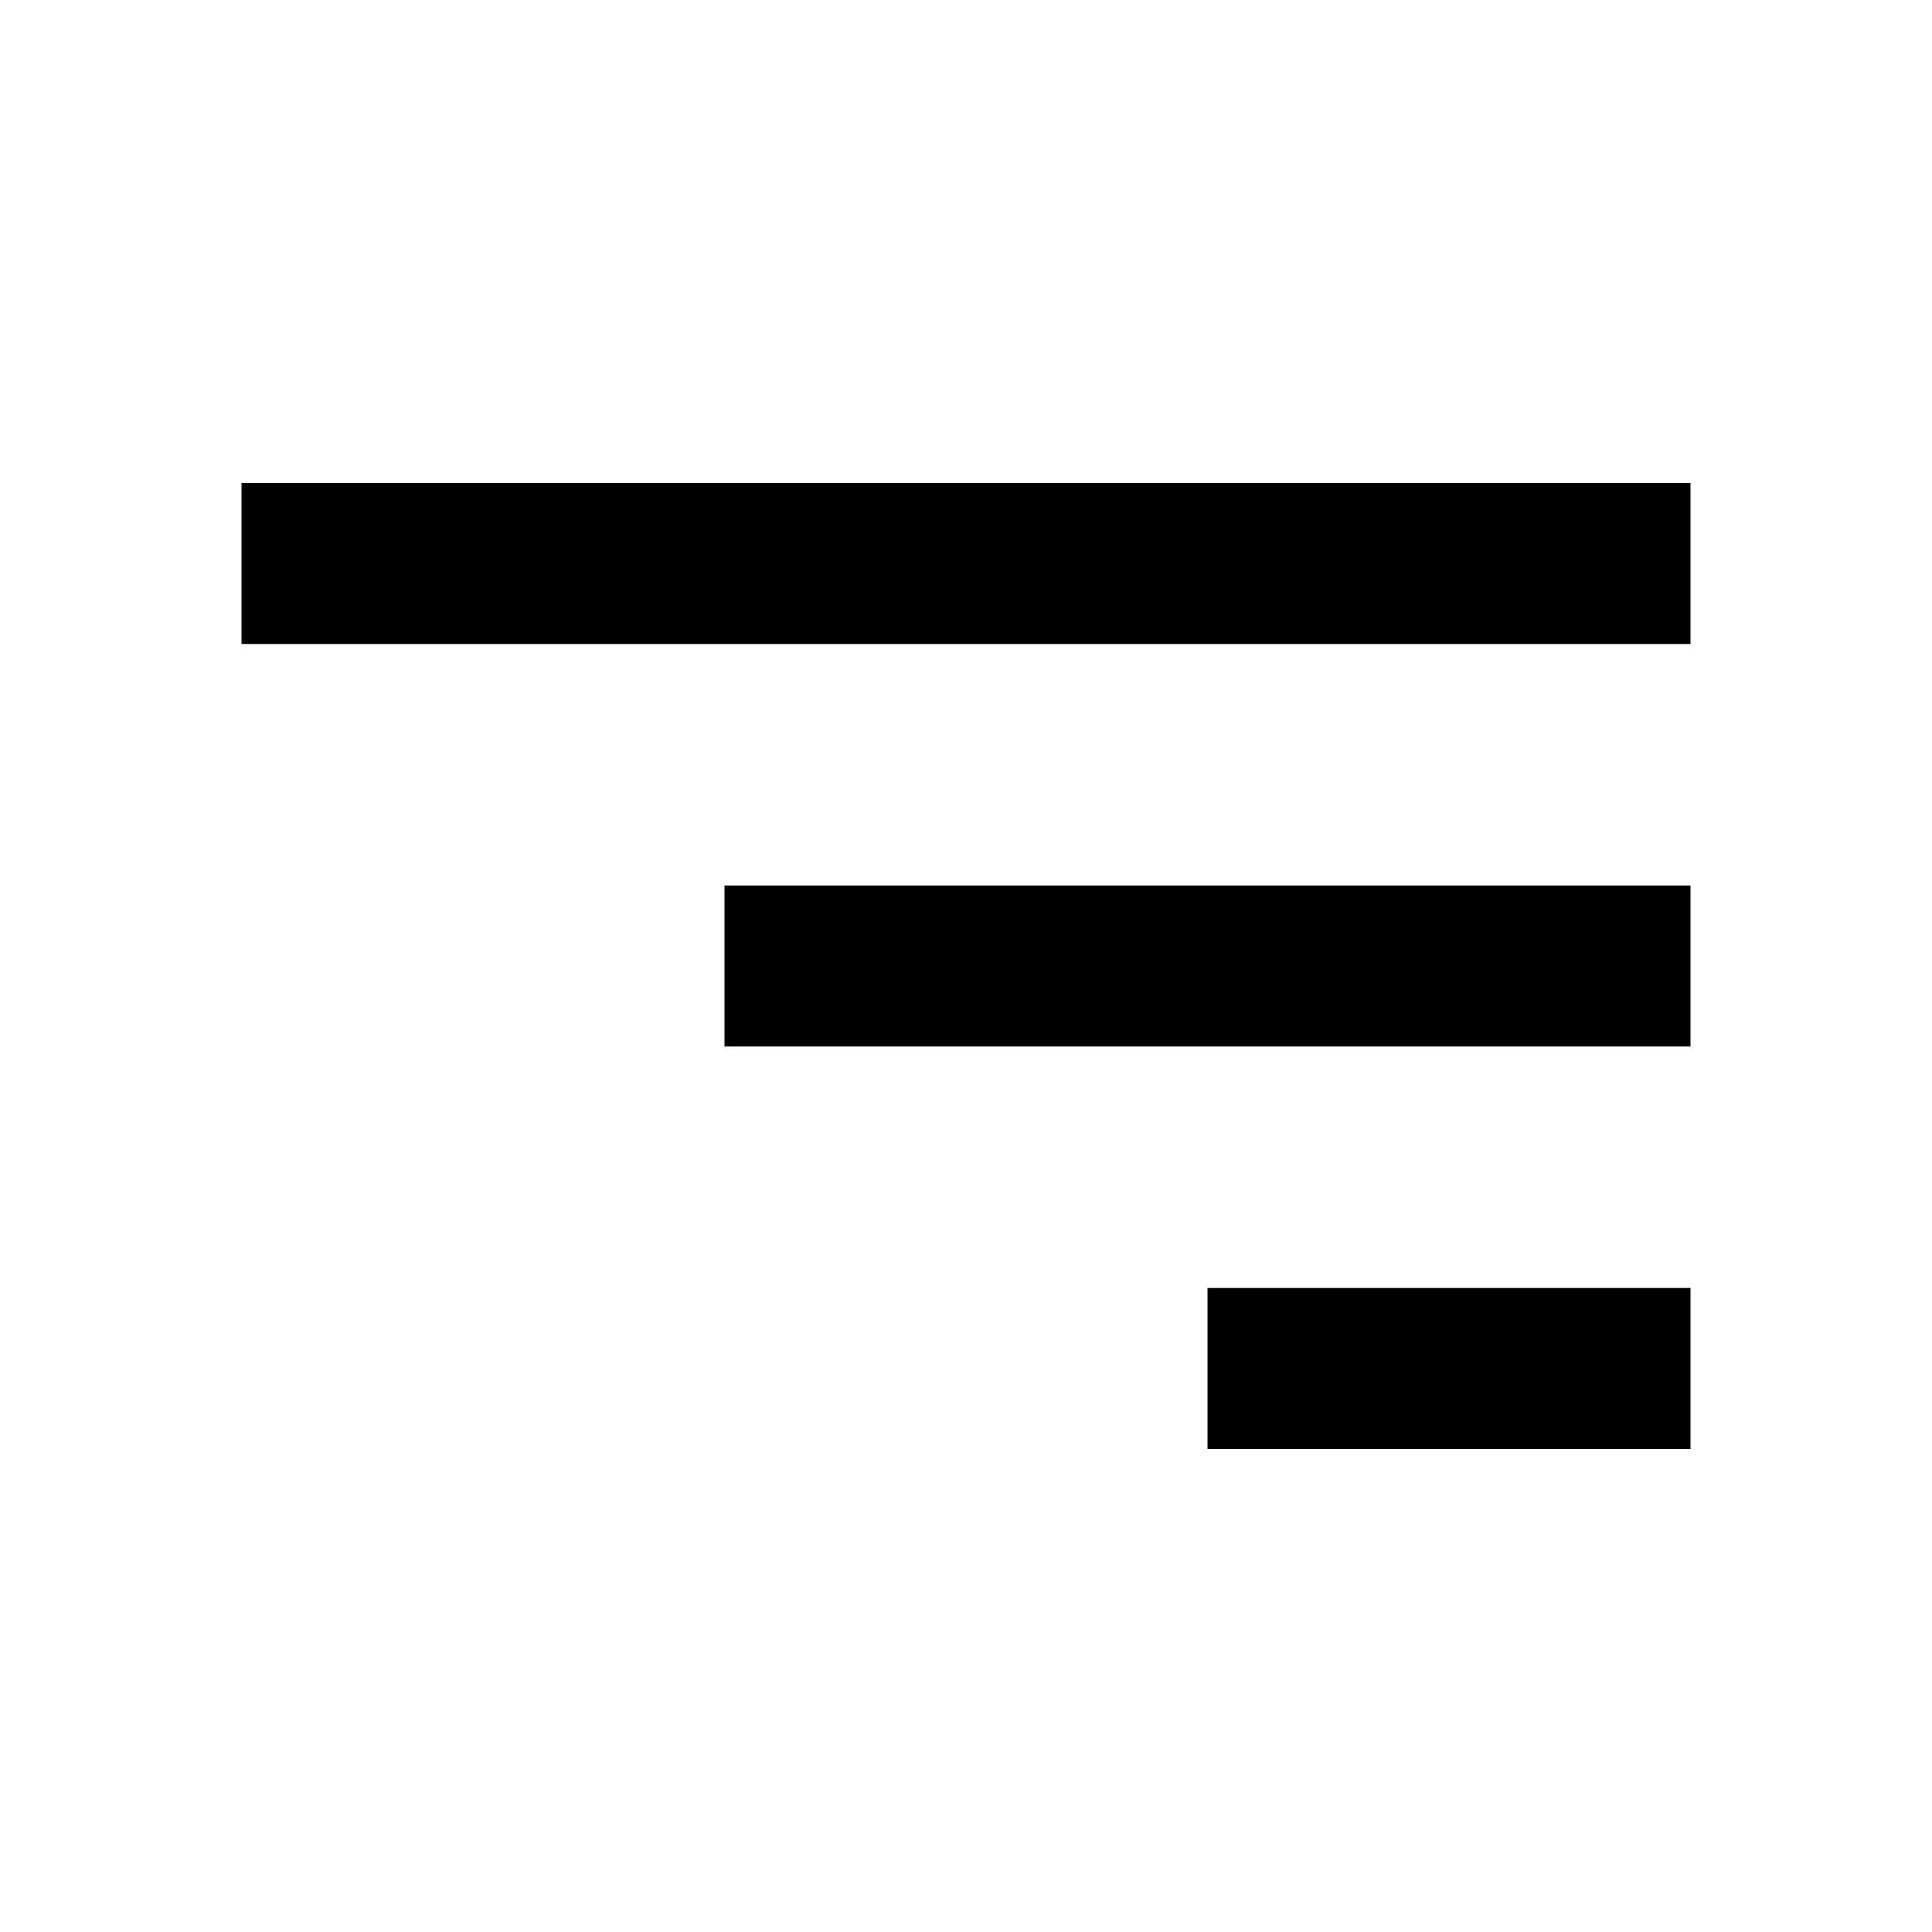
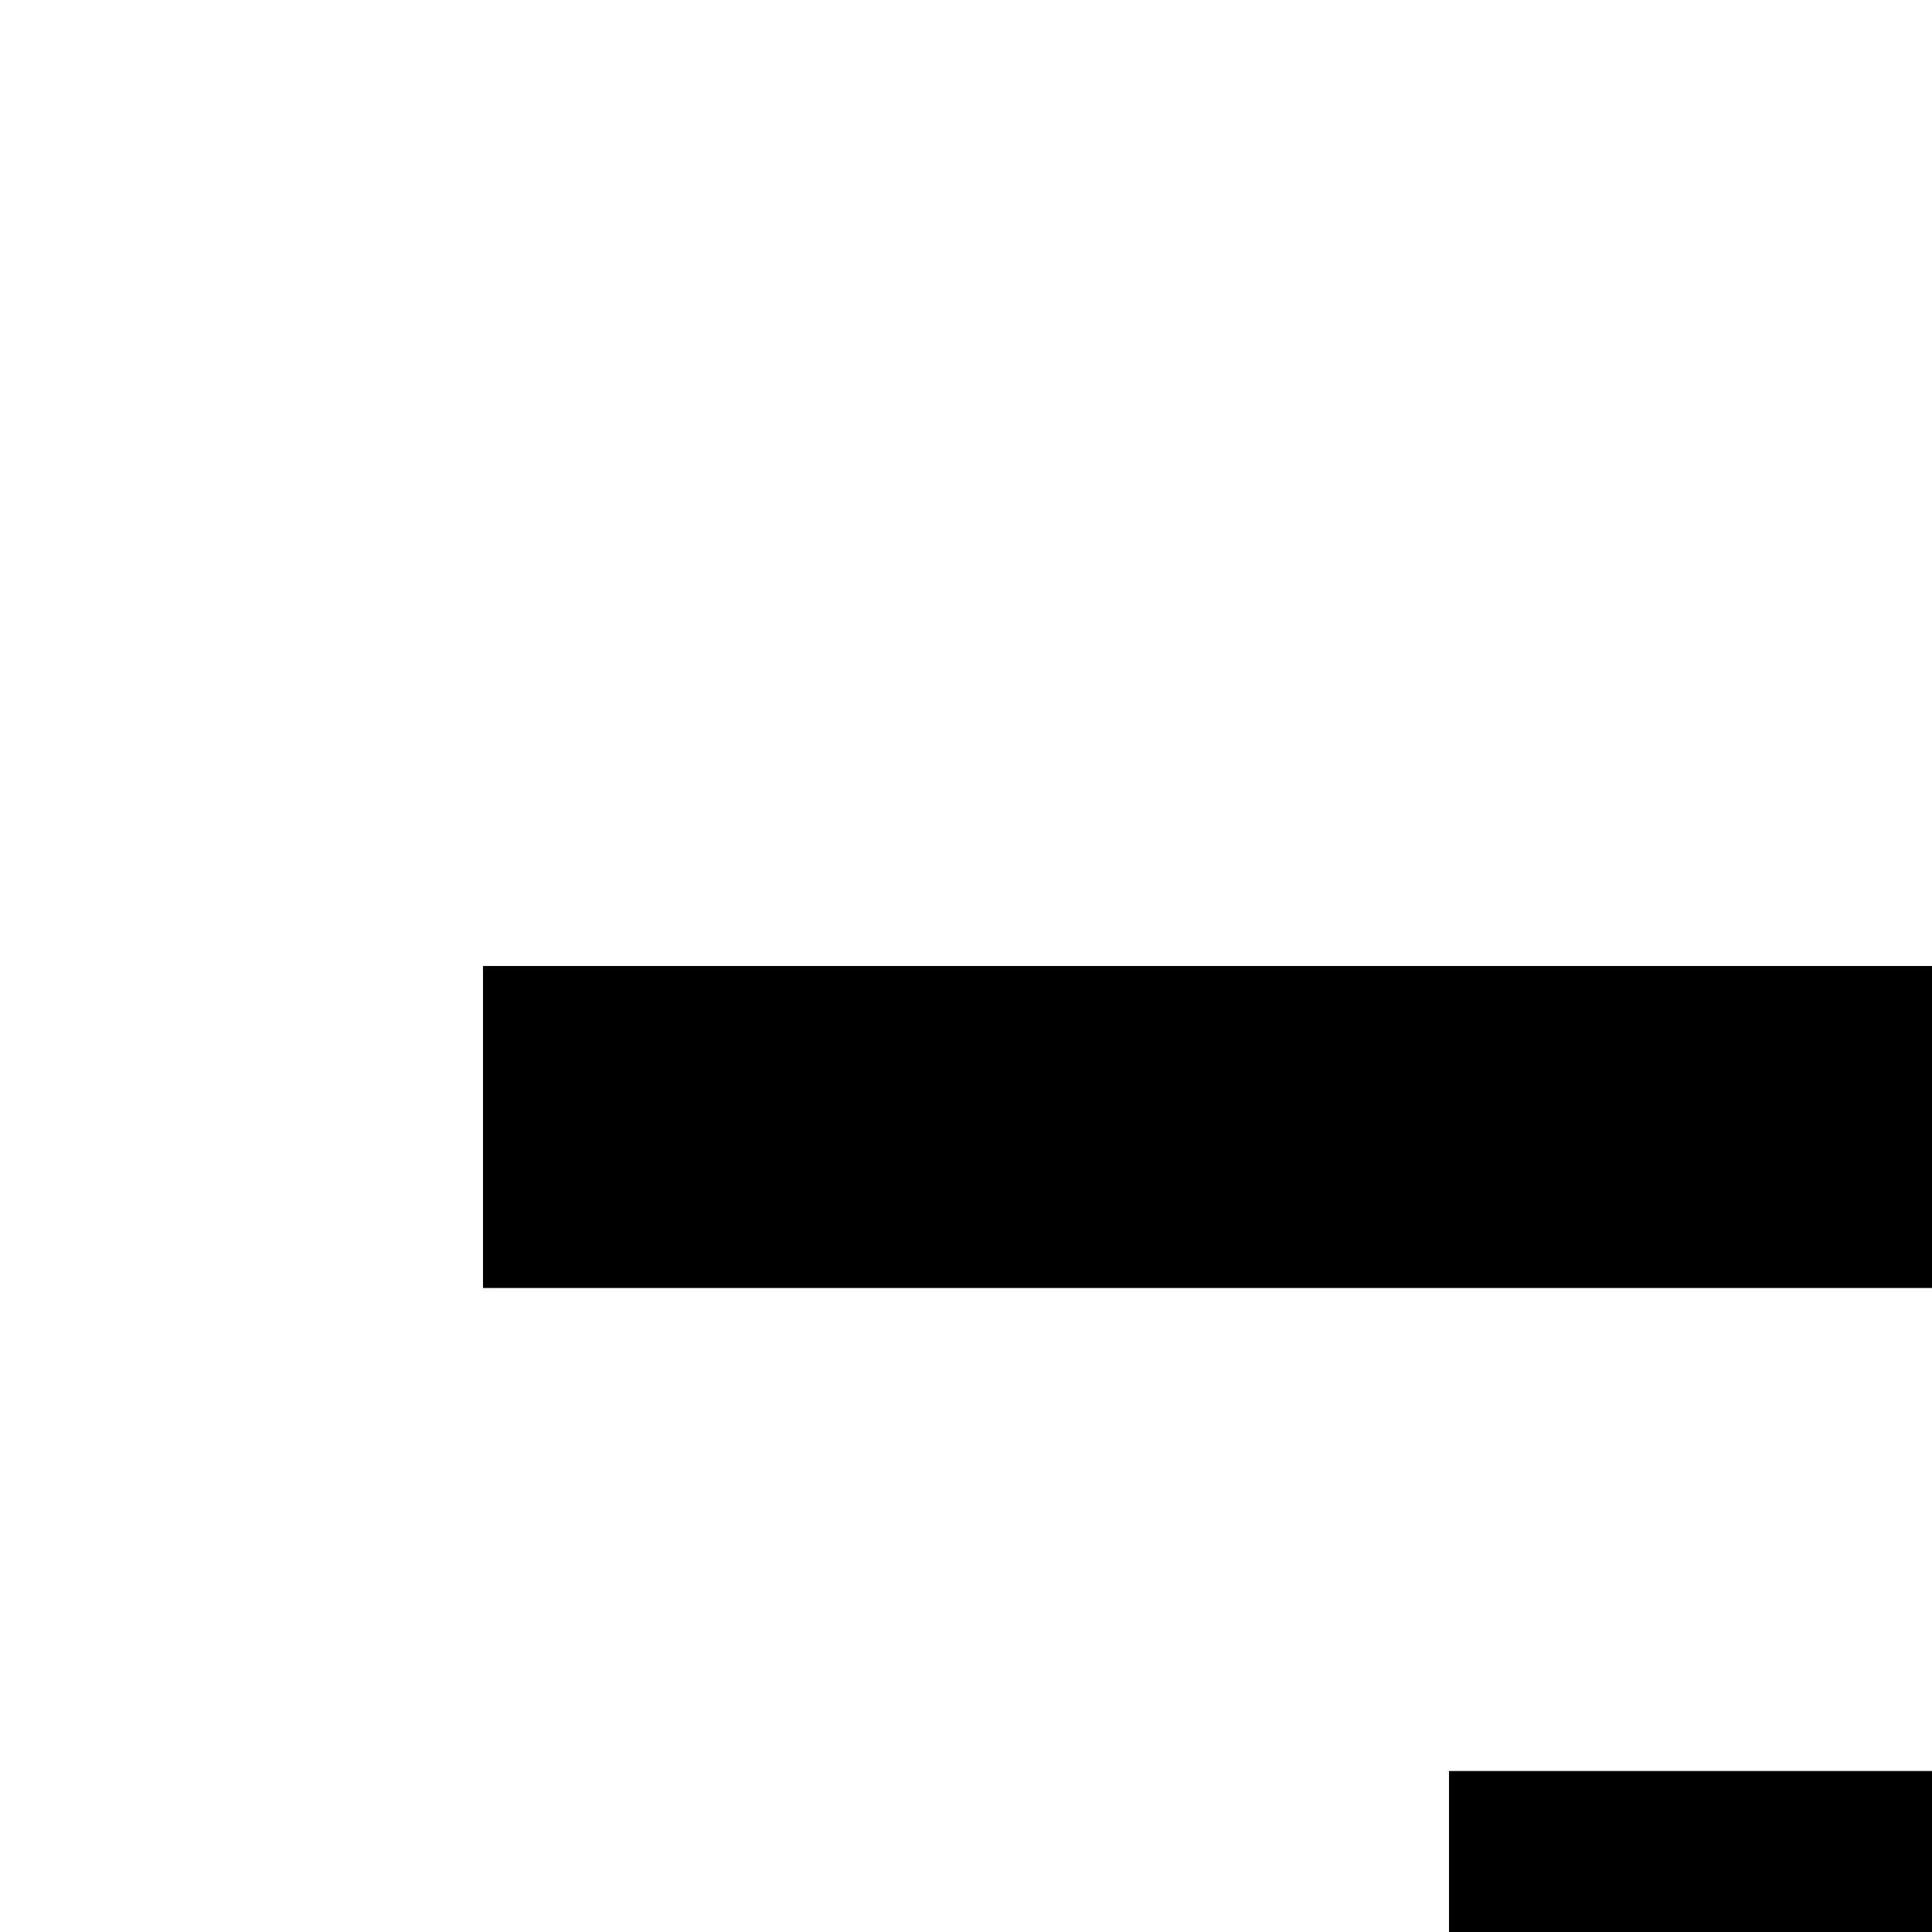
- <svg xmlns="http://www.w3.org/2000/svg" width="1em" height="1em" viewBox="0 0 24 24" fill="none">
-   <path d="M21 18H15V16H21V18ZM21 11V13H9V11H21ZM21 6V8H3V6H21Z" fill="currentColor" />
+ <svg xmlns="http://www.w3.org/2000/svg" width="1em" height="1em" fill="none">
+   <path fill="currentColor" d="M21 18h-6v-2h6v2Zm0-7v2H9v-2h12Zm0-5v2H3V6h18Z" />
</svg>
